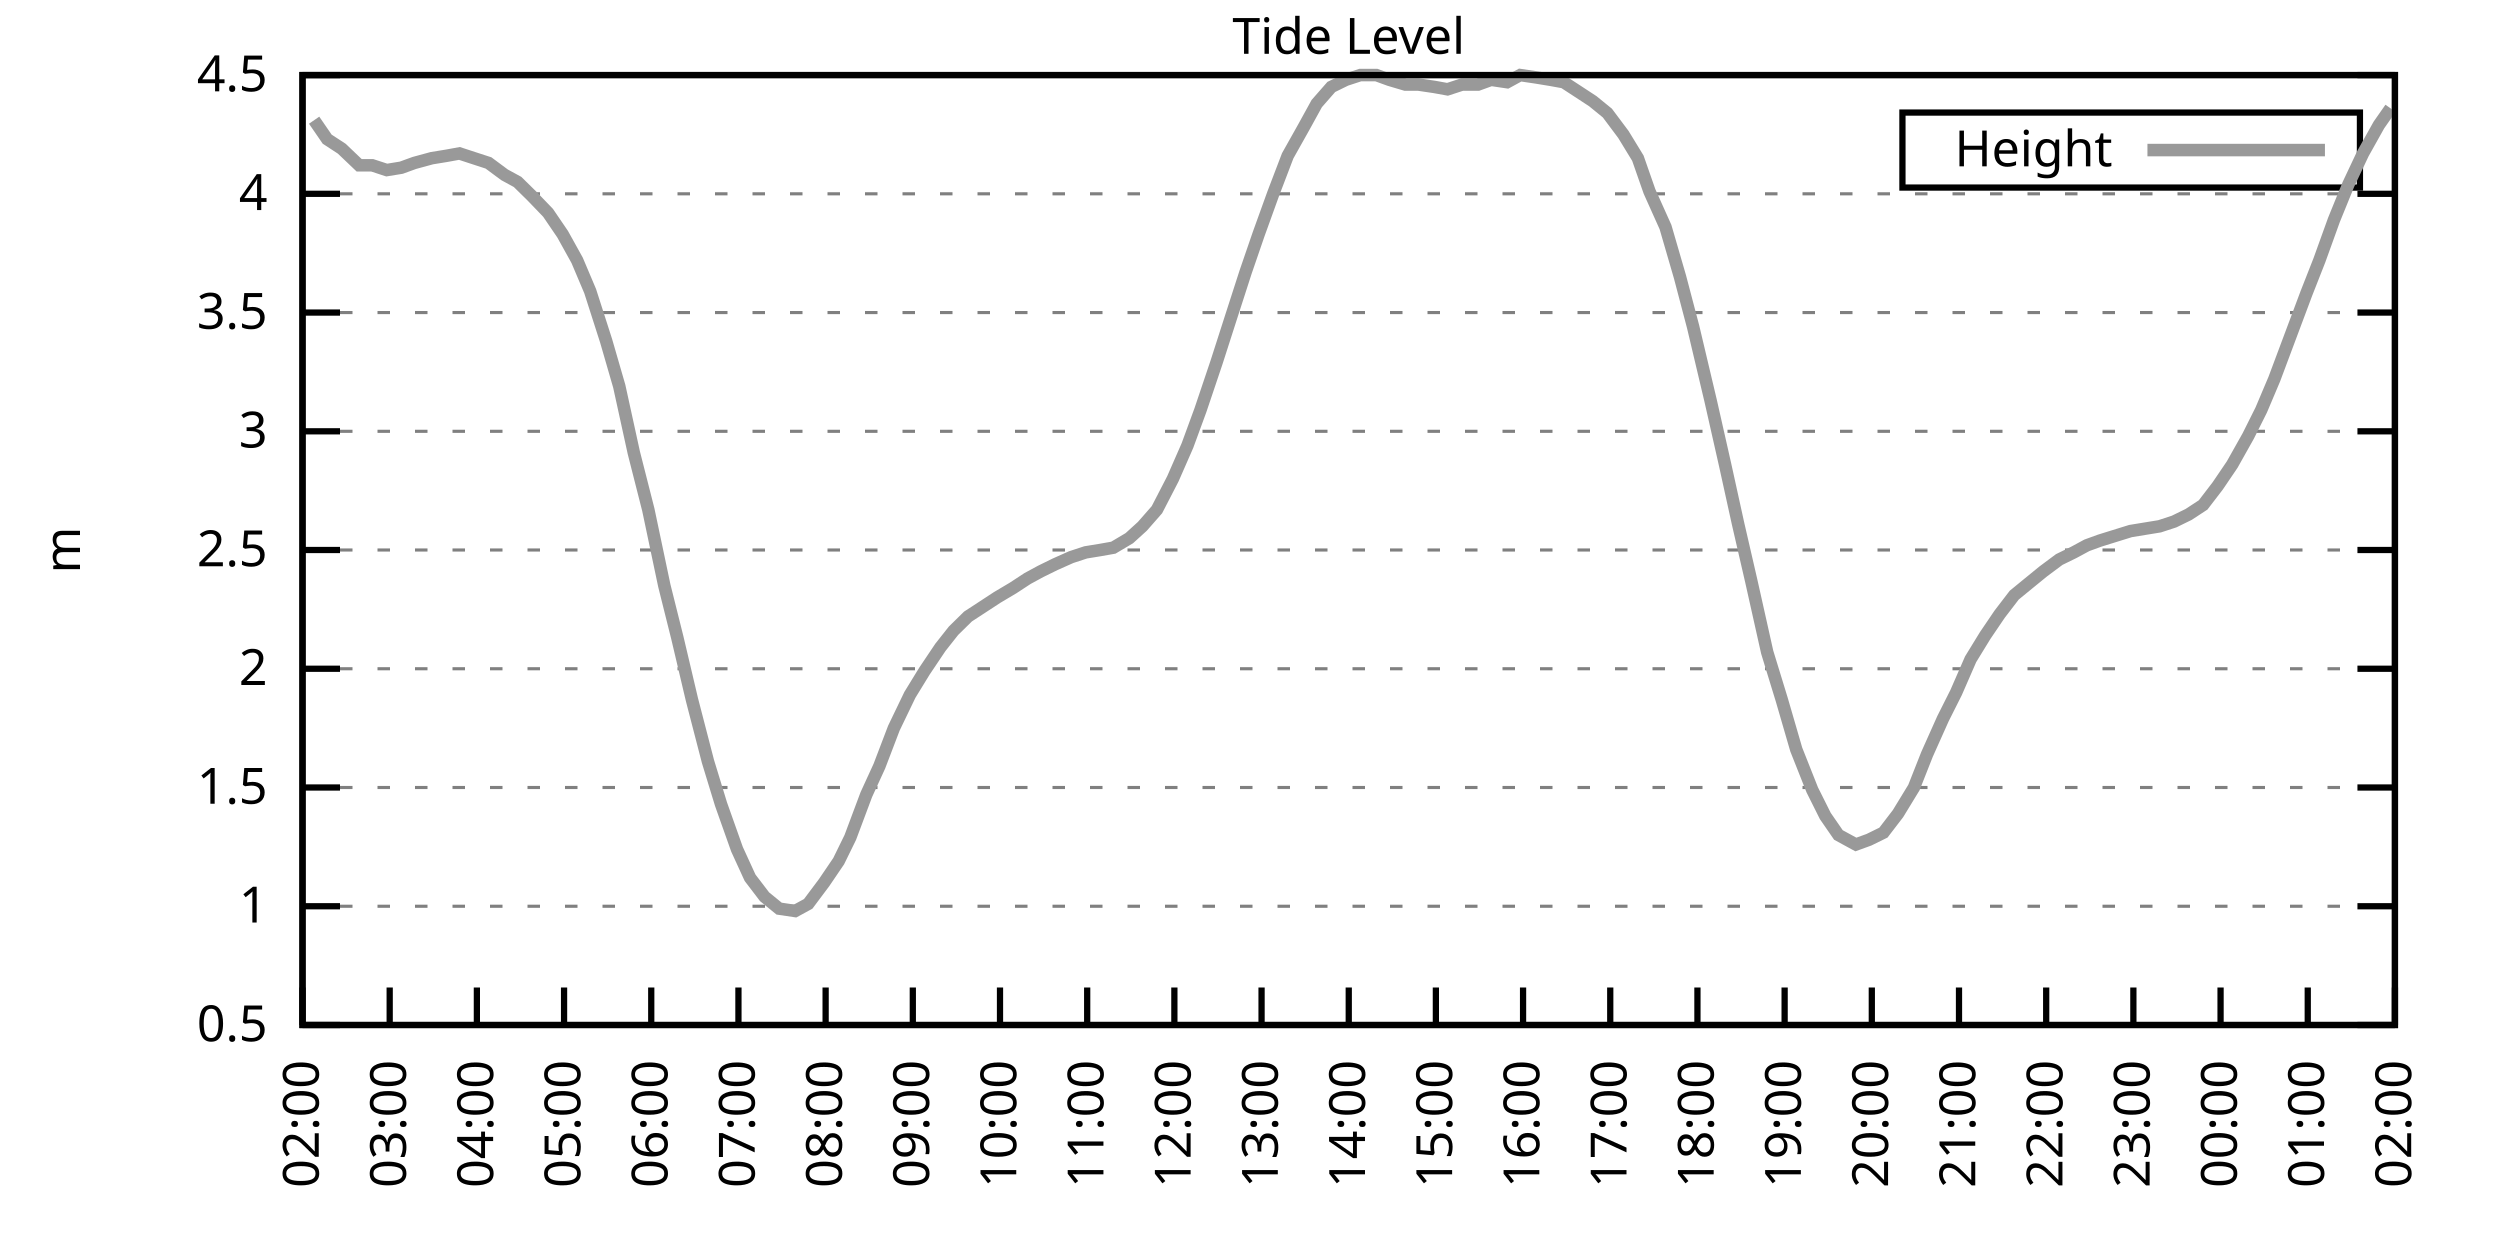
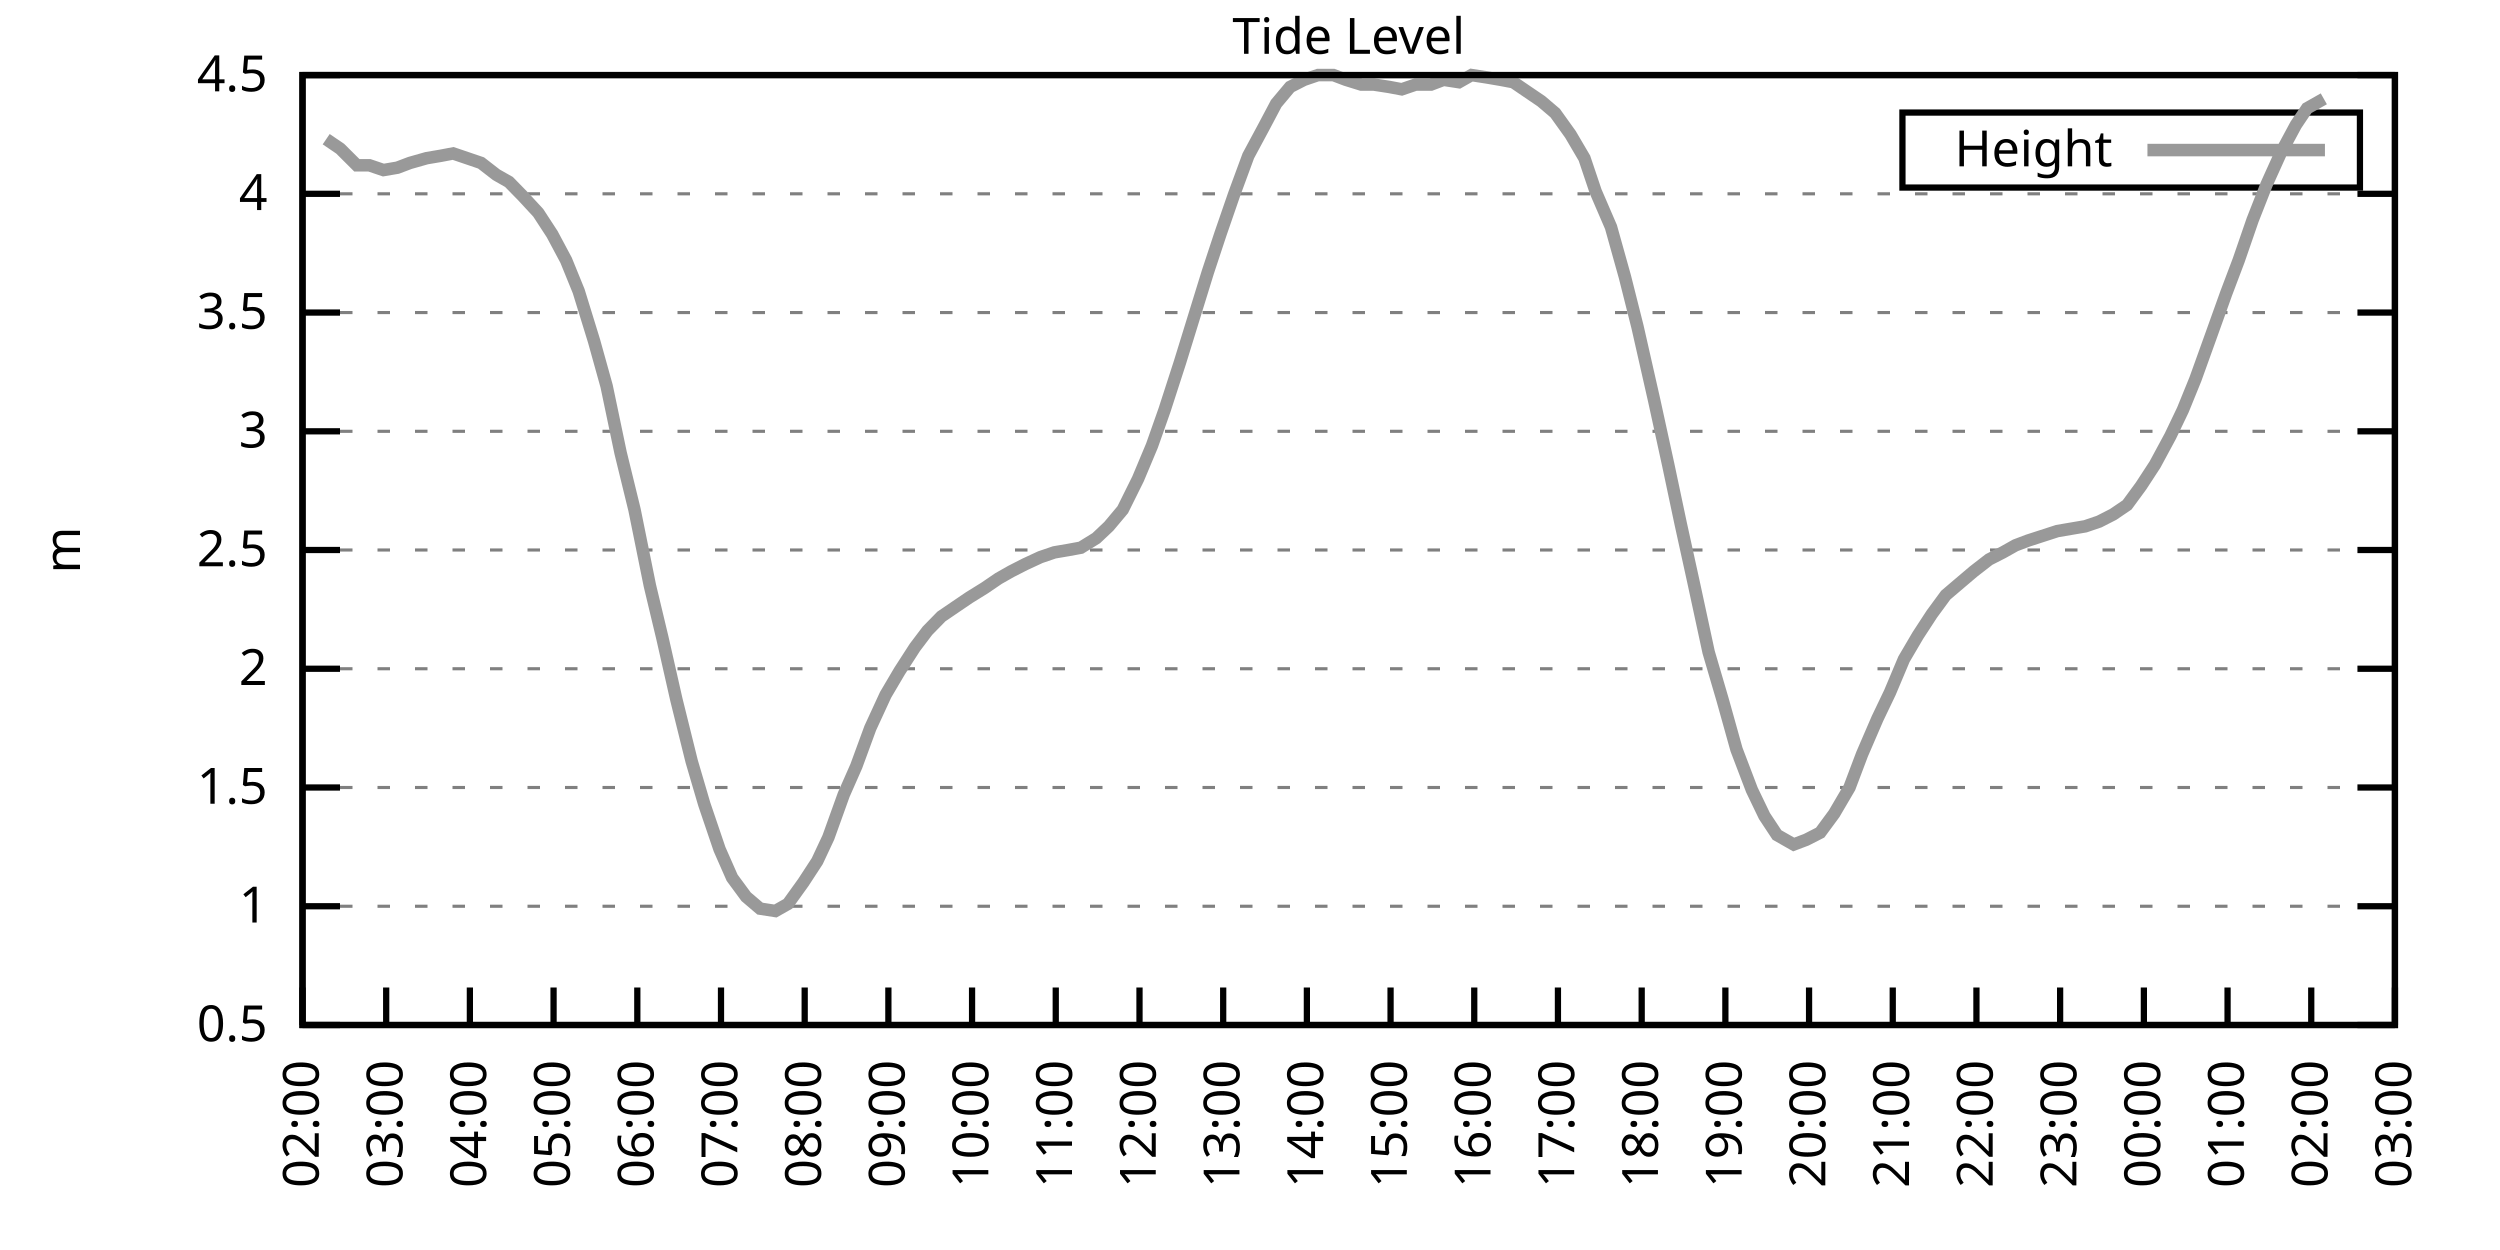
<svg xmlns="http://www.w3.org/2000/svg" xmlns:xlink="http://www.w3.org/1999/xlink" width="400" height="200" viewBox="0 0 400 200">
  <g id="gnuplot_canvas">
    <rect x="0" y="0" width="400" height="200" fill="none" />
    <defs>
      <circle id="gpDot" r="0.5" stroke-width="0.5" stroke="currentColor" />
      <path id="gpPt0" stroke-width="0.333" stroke="currentColor" d="M-1,0 h2 M0,-1 v2" />
      <path id="gpPt1" stroke-width="0.333" stroke="currentColor" d="M-1,-1 L1,1 M1,-1 L-1,1" />
      <path id="gpPt2" stroke-width="0.333" stroke="currentColor" d="M-1,0 L1,0 M0,-1 L0,1 M-1,-1 L1,1 M-1,1 L1,-1" />
      <rect id="gpPt3" stroke-width="0.333" stroke="currentColor" x="-1" y="-1" width="2" height="2" />
      <rect id="gpPt4" stroke-width="0.333" stroke="currentColor" fill="currentColor" x="-1" y="-1" width="2" height="2" />
      <circle id="gpPt5" stroke-width="0.333" stroke="currentColor" cx="0" cy="0" r="1" />
      <use xlink:href="#gpPt5" id="gpPt6" fill="currentColor" stroke="none" />
      <path id="gpPt7" stroke-width="0.333" stroke="currentColor" d="M0,-1.33 L-1.33,0.67 L1.33,0.67 z" />
      <use xlink:href="#gpPt7" id="gpPt8" fill="currentColor" stroke="none" />
      <use xlink:href="#gpPt7" id="gpPt9" stroke="currentColor" transform="rotate(180)" />
      <use xlink:href="#gpPt9" id="gpPt10" fill="currentColor" stroke="none" />
      <use xlink:href="#gpPt3" id="gpPt11" stroke="currentColor" transform="rotate(45)" />
      <use xlink:href="#gpPt11" id="gpPt12" fill="currentColor" stroke="none" />
      <path id="gpPt13" stroke-width="0.333" stroke="currentColor" d="M0,1.330 L1.265,0.411 L0.782,-1.067 L-0.782,-1.076 L-1.265,0.411 z" />
      <use xlink:href="#gpPt13" id="gpPt14" fill="currentColor" stroke="none" />
      <filter id="textbox" filterUnits="objectBoundingBox" x="0" y="0" height="1" width="1">
        <feFlood flood-color="white" flood-opacity="1" result="bgnd" />
        <feComposite in="SourceGraphic" in2="bgnd" operator="atop" />
      </filter>
      <filter id="greybox" filterUnits="objectBoundingBox" x="0" y="0" height="1" width="1">
        <feFlood flood-color="lightgrey" flood-opacity="1" result="grey" />
        <feComposite in="SourceGraphic" in2="grey" operator="atop" />
      </filter>
    </defs>
    <g fill="none" color="white" stroke="currentColor" stroke-width="1.00" stroke-linecap="butt" stroke-linejoin="miter">
</g>
    <g fill="none" color="black" stroke="currentColor" stroke-width="1.00" stroke-linecap="butt" stroke-linejoin="miter">
      <g stroke="none" shape-rendering="crispEdges">
        <polygon fill="rgb(255, 255, 255)" points="48.40,164.00 383.18,164.00 383.18,12.02 48.40,12.02 " />
      </g>
    </g>
    <g fill="none" color="black" stroke="currentColor" stroke-width="1.00" stroke-linecap="butt" stroke-linejoin="miter">
</g>
    <g fill="none" color="black" stroke="black" stroke-width="0.50" stroke-linecap="butt" stroke-linejoin="miter">
</g>
    <g fill="none" color="gray" stroke="currentColor" stroke-width="0.50" stroke-linecap="butt" stroke-linejoin="miter">
      <path stroke="gray" stroke-dasharray="2,4" class="gridline" d="M48.40,164.00 L383.19,164.00  " />
    </g>
    <g fill="none" color="gray" stroke="gray" stroke-width="1.00" stroke-linecap="butt" stroke-linejoin="miter">
</g>
    <g fill="none" color="black" stroke="currentColor" stroke-width="1.00" stroke-linecap="butt" stroke-linejoin="miter">
      <path stroke="black" d="M48.40,164.00 L54.40,164.00 M383.19,164.00 L377.19,164.00  " />
      <g transform="translate(42.80,166.60)" stroke="none" fill="black" font-family="Sans" font-size="8.00" text-anchor="end">
        <text>
          <tspan font-family="Sans"> 0.5</tspan>
        </text>
      </g>
    </g>
    <g fill="none" color="black" stroke="currentColor" stroke-width="1.00" stroke-linecap="butt" stroke-linejoin="miter">
</g>
    <g fill="none" color="black" stroke="black" stroke-width="0.50" stroke-linecap="butt" stroke-linejoin="miter">
</g>
    <g fill="none" color="gray" stroke="currentColor" stroke-width="0.50" stroke-linecap="butt" stroke-linejoin="miter">
      <path stroke="gray" stroke-dasharray="2,4" class="gridline" d="M48.40,145.00 L383.19,145.00  " />
    </g>
    <g fill="none" color="gray" stroke="gray" stroke-width="1.00" stroke-linecap="butt" stroke-linejoin="miter">
</g>
    <g fill="none" color="black" stroke="currentColor" stroke-width="1.00" stroke-linecap="butt" stroke-linejoin="miter">
      <path stroke="black" d="M48.40,145.00 L54.40,145.00 M383.19,145.00 L377.19,145.00  " />
      <g transform="translate(42.80,147.60)" stroke="none" fill="black" font-family="Sans" font-size="8.00" text-anchor="end">
        <text>
          <tspan font-family="Sans"> 1</tspan>
        </text>
      </g>
    </g>
    <g fill="none" color="black" stroke="currentColor" stroke-width="1.00" stroke-linecap="butt" stroke-linejoin="miter">
</g>
    <g fill="none" color="black" stroke="black" stroke-width="0.50" stroke-linecap="butt" stroke-linejoin="miter">
</g>
    <g fill="none" color="gray" stroke="currentColor" stroke-width="0.50" stroke-linecap="butt" stroke-linejoin="miter">
      <path stroke="gray" stroke-dasharray="2,4" class="gridline" d="M48.40,126.00 L383.19,126.00  " />
    </g>
    <g fill="none" color="gray" stroke="gray" stroke-width="1.00" stroke-linecap="butt" stroke-linejoin="miter">
</g>
    <g fill="none" color="black" stroke="currentColor" stroke-width="1.00" stroke-linecap="butt" stroke-linejoin="miter">
      <path stroke="black" d="M48.40,126.00 L54.40,126.00 M383.19,126.00 L377.19,126.00  " />
      <g transform="translate(42.80,128.60)" stroke="none" fill="black" font-family="Sans" font-size="8.00" text-anchor="end">
        <text>
          <tspan font-family="Sans"> 1.5</tspan>
        </text>
      </g>
    </g>
    <g fill="none" color="black" stroke="currentColor" stroke-width="1.00" stroke-linecap="butt" stroke-linejoin="miter">
</g>
    <g fill="none" color="black" stroke="black" stroke-width="0.50" stroke-linecap="butt" stroke-linejoin="miter">
</g>
    <g fill="none" color="gray" stroke="currentColor" stroke-width="0.50" stroke-linecap="butt" stroke-linejoin="miter">
      <path stroke="gray" stroke-dasharray="2,4" class="gridline" d="M48.40,107.00 L383.19,107.00  " />
    </g>
    <g fill="none" color="gray" stroke="gray" stroke-width="1.00" stroke-linecap="butt" stroke-linejoin="miter">
</g>
    <g fill="none" color="black" stroke="currentColor" stroke-width="1.00" stroke-linecap="butt" stroke-linejoin="miter">
      <path stroke="black" d="M48.40,107.00 L54.40,107.00 M383.19,107.00 L377.19,107.00  " />
      <g transform="translate(42.80,109.60)" stroke="none" fill="black" font-family="Sans" font-size="8.00" text-anchor="end">
        <text>
          <tspan font-family="Sans"> 2</tspan>
        </text>
      </g>
    </g>
    <g fill="none" color="black" stroke="currentColor" stroke-width="1.00" stroke-linecap="butt" stroke-linejoin="miter">
</g>
    <g fill="none" color="black" stroke="black" stroke-width="0.50" stroke-linecap="butt" stroke-linejoin="miter">
</g>
    <g fill="none" color="gray" stroke="currentColor" stroke-width="0.50" stroke-linecap="butt" stroke-linejoin="miter">
      <path stroke="gray" stroke-dasharray="2,4" class="gridline" d="M48.40,88.00 L383.19,88.00  " />
    </g>
    <g fill="none" color="gray" stroke="gray" stroke-width="1.00" stroke-linecap="butt" stroke-linejoin="miter">
</g>
    <g fill="none" color="black" stroke="currentColor" stroke-width="1.00" stroke-linecap="butt" stroke-linejoin="miter">
      <path stroke="black" d="M48.40,88.00 L54.40,88.00 M383.19,88.00 L377.19,88.00  " />
      <g transform="translate(42.80,90.60)" stroke="none" fill="black" font-family="Sans" font-size="8.00" text-anchor="end">
        <text>
          <tspan font-family="Sans"> 2.5</tspan>
        </text>
      </g>
    </g>
    <g fill="none" color="black" stroke="currentColor" stroke-width="1.00" stroke-linecap="butt" stroke-linejoin="miter">
</g>
    <g fill="none" color="black" stroke="black" stroke-width="0.50" stroke-linecap="butt" stroke-linejoin="miter">
</g>
    <g fill="none" color="gray" stroke="currentColor" stroke-width="0.50" stroke-linecap="butt" stroke-linejoin="miter">
      <path stroke="gray" stroke-dasharray="2,4" class="gridline" d="M48.40,69.01 L383.19,69.01  " />
    </g>
    <g fill="none" color="gray" stroke="gray" stroke-width="1.00" stroke-linecap="butt" stroke-linejoin="miter">
</g>
    <g fill="none" color="black" stroke="currentColor" stroke-width="1.00" stroke-linecap="butt" stroke-linejoin="miter">
      <path stroke="black" d="M48.40,69.01 L54.40,69.01 M383.19,69.01 L377.19,69.01  " />
      <g transform="translate(42.80,71.61)" stroke="none" fill="black" font-family="Sans" font-size="8.00" text-anchor="end">
        <text>
          <tspan font-family="Sans"> 3</tspan>
        </text>
      </g>
    </g>
    <g fill="none" color="black" stroke="currentColor" stroke-width="1.00" stroke-linecap="butt" stroke-linejoin="miter">
</g>
    <g fill="none" color="black" stroke="black" stroke-width="0.50" stroke-linecap="butt" stroke-linejoin="miter">
</g>
    <g fill="none" color="gray" stroke="currentColor" stroke-width="0.50" stroke-linecap="butt" stroke-linejoin="miter">
      <path stroke="gray" stroke-dasharray="2,4" class="gridline" d="M48.40,50.01 L383.19,50.01  " />
    </g>
    <g fill="none" color="gray" stroke="gray" stroke-width="1.00" stroke-linecap="butt" stroke-linejoin="miter">
</g>
    <g fill="none" color="black" stroke="currentColor" stroke-width="1.00" stroke-linecap="butt" stroke-linejoin="miter">
      <path stroke="black" d="M48.40,50.01 L54.40,50.01 M383.19,50.01 L377.19,50.01  " />
      <g transform="translate(42.80,52.61)" stroke="none" fill="black" font-family="Sans" font-size="8.00" text-anchor="end">
        <text>
          <tspan font-family="Sans"> 3.5</tspan>
        </text>
      </g>
    </g>
    <g fill="none" color="black" stroke="currentColor" stroke-width="1.00" stroke-linecap="butt" stroke-linejoin="miter">
</g>
    <g fill="none" color="black" stroke="black" stroke-width="0.50" stroke-linecap="butt" stroke-linejoin="miter">
</g>
    <g fill="none" color="gray" stroke="currentColor" stroke-width="0.50" stroke-linecap="butt" stroke-linejoin="miter">
      <path stroke="gray" stroke-dasharray="2,4" class="gridline" d="M48.40,31.01 L383.19,31.01  " />
    </g>
    <g fill="none" color="gray" stroke="gray" stroke-width="1.00" stroke-linecap="butt" stroke-linejoin="miter">
</g>
    <g fill="none" color="black" stroke="currentColor" stroke-width="1.00" stroke-linecap="butt" stroke-linejoin="miter">
      <path stroke="black" d="M48.40,31.01 L54.40,31.01 M383.19,31.01 L377.19,31.01  " />
      <g transform="translate(42.80,33.61)" stroke="none" fill="black" font-family="Sans" font-size="8.00" text-anchor="end">
        <text>
          <tspan font-family="Sans"> 4</tspan>
        </text>
      </g>
    </g>
    <g fill="none" color="black" stroke="currentColor" stroke-width="1.00" stroke-linecap="butt" stroke-linejoin="miter">
</g>
    <g fill="none" color="black" stroke="black" stroke-width="0.50" stroke-linecap="butt" stroke-linejoin="miter">
</g>
    <g fill="none" color="gray" stroke="currentColor" stroke-width="0.50" stroke-linecap="butt" stroke-linejoin="miter">
      <path stroke="gray" stroke-dasharray="2,4" class="gridline" d="M48.40,12.01 L383.19,12.01  " />
    </g>
    <g fill="none" color="gray" stroke="gray" stroke-width="1.00" stroke-linecap="butt" stroke-linejoin="miter">
</g>
    <g fill="none" color="black" stroke="currentColor" stroke-width="1.00" stroke-linecap="butt" stroke-linejoin="miter">
      <path stroke="black" d="M48.40,12.01 L54.40,12.01 M383.19,12.01 L377.19,12.01  " />
      <g transform="translate(42.80,14.61)" stroke="none" fill="black" font-family="Sans" font-size="8.00" text-anchor="end">
        <text>
          <tspan font-family="Sans"> 4.5</tspan>
        </text>
      </g>
    </g>
    <g fill="none" color="black" stroke="currentColor" stroke-width="1.00" stroke-linecap="butt" stroke-linejoin="miter">
      <path stroke="black" d="M48.40,164.00 L48.40,158.00  " />
      <g transform="translate(51.00,169.60) rotate(270.00)" stroke="none" fill="black" font-family="Sans" font-size="8.00" text-anchor="end">
        <text>
          <tspan font-family="Sans">02:00</tspan>
        </text>
      </g>
    </g>
    <g fill="none" color="black" stroke="currentColor" stroke-width="1.00" stroke-linecap="butt" stroke-linejoin="miter">
-       <path stroke="black" d="M62.35,164.00 L62.35,158.00  " />
-       <g transform="translate(64.95,169.60) rotate(270.00)" stroke="none" fill="black" font-family="Sans" font-size="8.00" text-anchor="end">
+       <path stroke="black" d="M61.79,164.00 L61.79,158.00  " />
+       <g transform="translate(64.39,169.60) rotate(270.00)" stroke="none" fill="black" font-family="Sans" font-size="8.00" text-anchor="end">
        <text>
          <tspan font-family="Sans">03:00</tspan>
        </text>
      </g>
    </g>
    <g fill="none" color="black" stroke="currentColor" stroke-width="1.00" stroke-linecap="butt" stroke-linejoin="miter">
-       <path stroke="black" d="M76.30,164.00 L76.30,158.00  " />
-       <g transform="translate(78.90,169.60) rotate(270.00)" stroke="none" fill="black" font-family="Sans" font-size="8.00" text-anchor="end">
+       <path stroke="black" d="M75.18,164.00 L75.18,158.00  " />
+       <g transform="translate(77.78,169.60) rotate(270.00)" stroke="none" fill="black" font-family="Sans" font-size="8.00" text-anchor="end">
        <text>
          <tspan font-family="Sans">04:00</tspan>
        </text>
      </g>
    </g>
    <g fill="none" color="black" stroke="currentColor" stroke-width="1.00" stroke-linecap="butt" stroke-linejoin="miter">
-       <path stroke="black" d="M90.25,164.00 L90.25,158.00  " />
-       <g transform="translate(92.85,169.60) rotate(270.00)" stroke="none" fill="black" font-family="Sans" font-size="8.00" text-anchor="end">
+       <path stroke="black" d="M88.57,164.00 L88.57,158.00  " />
+       <g transform="translate(91.17,169.60) rotate(270.00)" stroke="none" fill="black" font-family="Sans" font-size="8.00" text-anchor="end">
        <text>
          <tspan font-family="Sans">05:00</tspan>
        </text>
      </g>
    </g>
    <g fill="none" color="black" stroke="currentColor" stroke-width="1.00" stroke-linecap="butt" stroke-linejoin="miter">
-       <path stroke="black" d="M104.20,164.00 L104.20,158.00  " />
-       <g transform="translate(106.80,169.60) rotate(270.00)" stroke="none" fill="black" font-family="Sans" font-size="8.00" text-anchor="end">
+       <path stroke="black" d="M101.97,164.00 L101.97,158.00  " />
+       <g transform="translate(104.57,169.60) rotate(270.00)" stroke="none" fill="black" font-family="Sans" font-size="8.00" text-anchor="end">
        <text>
          <tspan font-family="Sans">06:00</tspan>
        </text>
      </g>
    </g>
    <g fill="none" color="black" stroke="currentColor" stroke-width="1.00" stroke-linecap="butt" stroke-linejoin="miter">
-       <path stroke="black" d="M118.15,164.00 L118.15,158.00  " />
-       <g transform="translate(120.75,169.60) rotate(270.00)" stroke="none" fill="black" font-family="Sans" font-size="8.00" text-anchor="end">
+       <path stroke="black" d="M115.36,164.00 L115.36,158.00  " />
+       <g transform="translate(117.96,169.60) rotate(270.00)" stroke="none" fill="black" font-family="Sans" font-size="8.00" text-anchor="end">
        <text>
          <tspan font-family="Sans">07:00</tspan>
        </text>
      </g>
    </g>
    <g fill="none" color="black" stroke="currentColor" stroke-width="1.00" stroke-linecap="butt" stroke-linejoin="miter">
-       <path stroke="black" d="M132.10,164.00 L132.10,158.00  " />
-       <g transform="translate(134.70,169.60) rotate(270.00)" stroke="none" fill="black" font-family="Sans" font-size="8.00" text-anchor="end">
+       <path stroke="black" d="M128.75,164.00 L128.75,158.00  " />
+       <g transform="translate(131.35,169.60) rotate(270.00)" stroke="none" fill="black" font-family="Sans" font-size="8.00" text-anchor="end">
        <text>
          <tspan font-family="Sans">08:00</tspan>
        </text>
      </g>
    </g>
    <g fill="none" color="black" stroke="currentColor" stroke-width="1.00" stroke-linecap="butt" stroke-linejoin="miter">
-       <path stroke="black" d="M146.05,164.00 L146.05,158.00  " />
-       <g transform="translate(148.65,169.60) rotate(270.00)" stroke="none" fill="black" font-family="Sans" font-size="8.00" text-anchor="end">
+       <path stroke="black" d="M142.14,164.00 L142.14,158.00  " />
+       <g transform="translate(144.74,169.60) rotate(270.00)" stroke="none" fill="black" font-family="Sans" font-size="8.00" text-anchor="end">
        <text>
          <tspan font-family="Sans">09:00</tspan>
        </text>
      </g>
    </g>
    <g fill="none" color="black" stroke="currentColor" stroke-width="1.00" stroke-linecap="butt" stroke-linejoin="miter">
-       <path stroke="black" d="M160.00,164.00 L160.00,158.00  " />
-       <g transform="translate(162.60,169.60) rotate(270.00)" stroke="none" fill="black" font-family="Sans" font-size="8.00" text-anchor="end">
+       <path stroke="black" d="M155.53,164.00 L155.53,158.00  " />
+       <g transform="translate(158.13,169.60) rotate(270.00)" stroke="none" fill="black" font-family="Sans" font-size="8.00" text-anchor="end">
        <text>
          <tspan font-family="Sans">10:00</tspan>
        </text>
      </g>
    </g>
    <g fill="none" color="black" stroke="currentColor" stroke-width="1.00" stroke-linecap="butt" stroke-linejoin="miter">
-       <path stroke="black" d="M173.95,164.00 L173.95,158.00  " />
-       <g transform="translate(176.55,169.60) rotate(270.00)" stroke="none" fill="black" font-family="Sans" font-size="8.00" text-anchor="end">
+       <path stroke="black" d="M168.92,164.00 L168.92,158.00  " />
+       <g transform="translate(171.52,169.60) rotate(270.00)" stroke="none" fill="black" font-family="Sans" font-size="8.00" text-anchor="end">
        <text>
          <tspan font-family="Sans">11:00</tspan>
        </text>
      </g>
    </g>
    <g fill="none" color="black" stroke="currentColor" stroke-width="1.00" stroke-linecap="butt" stroke-linejoin="miter">
-       <path stroke="black" d="M187.90,164.00 L187.90,158.00  " />
-       <g transform="translate(190.50,169.60) rotate(270.00)" stroke="none" fill="black" font-family="Sans" font-size="8.00" text-anchor="end">
+       <path stroke="black" d="M182.32,164.00 L182.32,158.00  " />
+       <g transform="translate(184.92,169.60) rotate(270.00)" stroke="none" fill="black" font-family="Sans" font-size="8.00" text-anchor="end">
        <text>
          <tspan font-family="Sans">12:00</tspan>
        </text>
      </g>
    </g>
    <g fill="none" color="black" stroke="currentColor" stroke-width="1.00" stroke-linecap="butt" stroke-linejoin="miter">
-       <path stroke="black" d="M201.85,164.00 L201.85,158.00  " />
-       <g transform="translate(204.45,169.60) rotate(270.00)" stroke="none" fill="black" font-family="Sans" font-size="8.00" text-anchor="end">
+       <path stroke="black" d="M195.71,164.00 L195.71,158.00  " />
+       <g transform="translate(198.31,169.60) rotate(270.00)" stroke="none" fill="black" font-family="Sans" font-size="8.00" text-anchor="end">
        <text>
          <tspan font-family="Sans">13:00</tspan>
        </text>
      </g>
    </g>
    <g fill="none" color="black" stroke="currentColor" stroke-width="1.00" stroke-linecap="butt" stroke-linejoin="miter">
-       <path stroke="black" d="M215.80,164.00 L215.80,158.00  " />
-       <g transform="translate(218.40,169.60) rotate(270.00)" stroke="none" fill="black" font-family="Sans" font-size="8.00" text-anchor="end">
+       <path stroke="black" d="M209.10,164.00 L209.10,158.00  " />
+       <g transform="translate(211.70,169.60) rotate(270.00)" stroke="none" fill="black" font-family="Sans" font-size="8.00" text-anchor="end">
        <text>
          <tspan font-family="Sans">14:00</tspan>
        </text>
      </g>
    </g>
    <g fill="none" color="black" stroke="currentColor" stroke-width="1.00" stroke-linecap="butt" stroke-linejoin="miter">
-       <path stroke="black" d="M229.74,164.00 L229.74,158.00  " />
-       <g transform="translate(232.34,169.60) rotate(270.00)" stroke="none" fill="black" font-family="Sans" font-size="8.00" text-anchor="end">
+       <path stroke="black" d="M222.49,164.00 L222.49,158.00  " />
+       <g transform="translate(225.09,169.60) rotate(270.00)" stroke="none" fill="black" font-family="Sans" font-size="8.00" text-anchor="end">
        <text>
          <tspan font-family="Sans">15:00</tspan>
        </text>
      </g>
    </g>
    <g fill="none" color="black" stroke="currentColor" stroke-width="1.00" stroke-linecap="butt" stroke-linejoin="miter">
-       <path stroke="black" d="M243.69,164.00 L243.69,158.00  " />
-       <g transform="translate(246.29,169.60) rotate(270.00)" stroke="none" fill="black" font-family="Sans" font-size="8.00" text-anchor="end">
+       <path stroke="black" d="M235.88,164.00 L235.88,158.00  " />
+       <g transform="translate(238.48,169.60) rotate(270.00)" stroke="none" fill="black" font-family="Sans" font-size="8.00" text-anchor="end">
        <text>
          <tspan font-family="Sans">16:00</tspan>
        </text>
      </g>
    </g>
    <g fill="none" color="black" stroke="currentColor" stroke-width="1.00" stroke-linecap="butt" stroke-linejoin="miter">
-       <path stroke="black" d="M257.64,164.00 L257.64,158.00  " />
-       <g transform="translate(260.24,169.60) rotate(270.00)" stroke="none" fill="black" font-family="Sans" font-size="8.00" text-anchor="end">
+       <path stroke="black" d="M249.27,164.00 L249.27,158.00  " />
+       <g transform="translate(251.87,169.60) rotate(270.00)" stroke="none" fill="black" font-family="Sans" font-size="8.00" text-anchor="end">
        <text>
          <tspan font-family="Sans">17:00</tspan>
        </text>
      </g>
    </g>
    <g fill="none" color="black" stroke="currentColor" stroke-width="1.00" stroke-linecap="butt" stroke-linejoin="miter">
-       <path stroke="black" d="M271.59,164.00 L271.59,158.00  " />
-       <g transform="translate(274.19,169.60) rotate(270.00)" stroke="none" fill="black" font-family="Sans" font-size="8.00" text-anchor="end">
+       <path stroke="black" d="M262.67,164.00 L262.67,158.00  " />
+       <g transform="translate(265.27,169.60) rotate(270.00)" stroke="none" fill="black" font-family="Sans" font-size="8.00" text-anchor="end">
        <text>
          <tspan font-family="Sans">18:00</tspan>
        </text>
      </g>
    </g>
    <g fill="none" color="black" stroke="currentColor" stroke-width="1.00" stroke-linecap="butt" stroke-linejoin="miter">
-       <path stroke="black" d="M285.54,164.00 L285.54,158.00  " />
-       <g transform="translate(288.14,169.60) rotate(270.00)" stroke="none" fill="black" font-family="Sans" font-size="8.00" text-anchor="end">
+       <path stroke="black" d="M276.06,164.00 L276.06,158.00  " />
+       <g transform="translate(278.66,169.60) rotate(270.00)" stroke="none" fill="black" font-family="Sans" font-size="8.00" text-anchor="end">
        <text>
          <tspan font-family="Sans">19:00</tspan>
        </text>
      </g>
    </g>
    <g fill="none" color="black" stroke="currentColor" stroke-width="1.00" stroke-linecap="butt" stroke-linejoin="miter">
-       <path stroke="black" d="M299.49,164.00 L299.49,158.00  " />
-       <g transform="translate(302.09,169.60) rotate(270.00)" stroke="none" fill="black" font-family="Sans" font-size="8.00" text-anchor="end">
+       <path stroke="black" d="M289.45,164.00 L289.45,158.00  " />
+       <g transform="translate(292.05,169.60) rotate(270.00)" stroke="none" fill="black" font-family="Sans" font-size="8.00" text-anchor="end">
        <text>
          <tspan font-family="Sans">20:00</tspan>
        </text>
      </g>
    </g>
    <g fill="none" color="black" stroke="currentColor" stroke-width="1.00" stroke-linecap="butt" stroke-linejoin="miter">
-       <path stroke="black" d="M313.44,164.00 L313.44,158.00  " />
-       <g transform="translate(316.04,169.60) rotate(270.00)" stroke="none" fill="black" font-family="Sans" font-size="8.00" text-anchor="end">
+       <path stroke="black" d="M302.84,164.00 L302.84,158.00  " />
+       <g transform="translate(305.44,169.60) rotate(270.00)" stroke="none" fill="black" font-family="Sans" font-size="8.00" text-anchor="end">
        <text>
          <tspan font-family="Sans">21:00</tspan>
        </text>
      </g>
    </g>
    <g fill="none" color="black" stroke="currentColor" stroke-width="1.00" stroke-linecap="butt" stroke-linejoin="miter">
-       <path stroke="black" d="M327.39,164.00 L327.39,158.00  " />
-       <g transform="translate(329.99,169.60) rotate(270.00)" stroke="none" fill="black" font-family="Sans" font-size="8.00" text-anchor="end">
+       <path stroke="black" d="M316.23,164.00 L316.23,158.00  " />
+       <g transform="translate(318.83,169.60) rotate(270.00)" stroke="none" fill="black" font-family="Sans" font-size="8.00" text-anchor="end">
        <text>
          <tspan font-family="Sans">22:00</tspan>
        </text>
      </g>
    </g>
    <g fill="none" color="black" stroke="currentColor" stroke-width="1.00" stroke-linecap="butt" stroke-linejoin="miter">
-       <path stroke="black" d="M341.34,164.00 L341.34,158.00  " />
-       <g transform="translate(343.94,169.60) rotate(270.00)" stroke="none" fill="black" font-family="Sans" font-size="8.00" text-anchor="end">
+       <path stroke="black" d="M329.62,164.00 L329.62,158.00  " />
+       <g transform="translate(332.22,169.60) rotate(270.00)" stroke="none" fill="black" font-family="Sans" font-size="8.00" text-anchor="end">
        <text>
          <tspan font-family="Sans">23:00</tspan>
        </text>
      </g>
    </g>
    <g fill="none" color="black" stroke="currentColor" stroke-width="1.00" stroke-linecap="butt" stroke-linejoin="miter">
-       <path stroke="black" d="M355.29,164.00 L355.29,158.00  " />
-       <g transform="translate(357.89,169.60) rotate(270.00)" stroke="none" fill="black" font-family="Sans" font-size="8.00" text-anchor="end">
+       <path stroke="black" d="M343.02,164.00 L343.02,158.00  " />
+       <g transform="translate(345.62,169.60) rotate(270.00)" stroke="none" fill="black" font-family="Sans" font-size="8.00" text-anchor="end">
        <text>
          <tspan font-family="Sans">00:00</tspan>
        </text>
      </g>
    </g>
    <g fill="none" color="black" stroke="currentColor" stroke-width="1.00" stroke-linecap="butt" stroke-linejoin="miter">
-       <path stroke="black" d="M369.24,164.00 L369.24,158.00  " />
-       <g transform="translate(371.84,169.60) rotate(270.00)" stroke="none" fill="black" font-family="Sans" font-size="8.00" text-anchor="end">
+       <path stroke="black" d="M356.41,164.00 L356.41,158.00  " />
+       <g transform="translate(359.01,169.60) rotate(270.00)" stroke="none" fill="black" font-family="Sans" font-size="8.00" text-anchor="end">
        <text>
          <tspan font-family="Sans">01:00</tspan>
+         </text>
+       </g>
+     </g>
+     <g fill="none" color="black" stroke="currentColor" stroke-width="1.00" stroke-linecap="butt" stroke-linejoin="miter">
+       <path stroke="black" d="M369.80,164.00 L369.80,158.00  " />
+       <g transform="translate(372.40,169.60) rotate(270.00)" stroke="none" fill="black" font-family="Sans" font-size="8.00" text-anchor="end">
+         <text>
+           <tspan font-family="Sans">02:00</tspan>
        </text>
      </g>
    </g>
    <g fill="none" color="black" stroke="currentColor" stroke-width="1.00" stroke-linecap="butt" stroke-linejoin="miter">
      <path stroke="black" d="M383.19,164.00 L383.19,158.00  " />
      <g transform="translate(385.79,169.60) rotate(270.00)" stroke="none" fill="black" font-family="Sans" font-size="8.00" text-anchor="end">
        <text>
-           <tspan font-family="Sans">02:00</tspan>
+           <tspan font-family="Sans">03:00</tspan>
        </text>
      </g>
    </g>
    <g fill="none" color="black" stroke="currentColor" stroke-width="1.00" stroke-linecap="butt" stroke-linejoin="miter">
</g>
    <g fill="none" color="black" stroke="currentColor" stroke-width="1.00" stroke-linecap="butt" stroke-linejoin="miter">
      <path stroke="black" d="M48.40,12.01 L48.40,164.00 L383.19,164.00 L383.19,12.01 L48.40,12.01 Z  " />
    </g>
    <g fill="none" color="black" stroke="currentColor" stroke-width="1.00" stroke-linecap="butt" stroke-linejoin="miter">
</g>
    <g fill="none" color="black" stroke="currentColor" stroke-width="1.00" stroke-linecap="butt" stroke-linejoin="miter">
      <path stroke="black" d="M304.39,30.01 L304.39,18.01 L377.59,18.01 L377.59,30.01 L304.39,30.01 Z  " />
    </g>
    <g id="Tide_level_plot_1">
      <g fill="none" color="white" stroke="black" stroke-width="2.00" stroke-linecap="butt" stroke-linejoin="miter">
</g>
      <g fill="none" color="black" stroke="currentColor" stroke-width="2.00" stroke-linecap="butt" stroke-linejoin="miter">
        <g transform="translate(337.99,26.61)" stroke="none" fill="black" font-family="Sans" font-size="8.00" text-anchor="end">
          <text>
            <tspan font-family="Sans">Height</tspan>
          </text>
        </g>
      </g>
      <g fill="none" color="black" stroke="currentColor" stroke-width="2.00" stroke-linecap="butt" stroke-linejoin="miter">
-         <path stroke="rgb(153, 153, 153)" d="M343.59,24.01 L371.99,24.01 M50.26,19.23 L52.35,22.27 L54.68,23.79 L57.47,26.45 L59.56,26.45 L61.88,27.21   L64.21,26.83 L66.30,26.07 L69.09,25.31 L71.42,24.93 L73.51,24.55 L75.83,25.31 L78.16,26.07 L80.72,27.97   L82.81,29.11 L85.13,31.39 L87.69,34.05 L90.02,37.47 L92.34,41.65 L94.43,46.59 L96.99,54.57 L99.08,61.79   L101.41,72.43 L103.73,81.55 L106.29,93.70 L108.38,102.06 L110.71,111.94 L113.27,121.82 L115.36,128.66 L117.92,135.88   L120.01,140.44 L122.33,143.48 L124.66,145.38 L127.22,145.76 L129.31,144.62 L131.87,141.20 L134.19,137.78 L136.05,133.98   L138.61,127.14 L140.70,122.58 L143.02,116.50 L145.58,111.18 L147.91,107.38 L150.46,103.58 L152.56,100.92 L154.88,98.64   L157.21,97.12 L159.53,95.60 L162.09,94.08 L164.41,92.56 L166.51,91.42 L168.83,90.28 L171.39,89.14 L173.71,88.38   L176.04,88.00 L178.13,87.63 L180.69,86.11 L182.78,84.21 L185.11,81.55 L187.66,76.61 L189.99,71.29 L192.08,65.59   L194.64,57.99 L196.96,50.77 L199.29,43.55 L201.38,37.47 L203.71,31.01 L206.03,24.93 L208.59,20.37 L210.68,16.57   L213.01,13.91 L215.33,12.77 L217.65,12.01 L220.21,12.01 L222.30,12.77 L224.86,13.53 L226.95,13.53 L229.51,13.91   L231.60,14.29 L233.93,13.53 L236.49,13.53 L238.58,12.77 L241.14,13.15 L243.23,12.01 L245.79,12.39 L248.11,12.77   L250.20,13.15 L252.53,14.67 L254.85,16.19 L257.18,18.09 L259.74,21.51 L262.06,25.31 L263.92,30.63 L266.48,36.33   L268.80,44.31 L270.90,52.29 L273.69,64.07 L276.01,74.33 L278.10,83.83 L280.20,92.94 L282.75,104.34 L285.08,111.94   L287.40,119.92 L289.96,126.38 L292.05,130.56 L294.15,133.60 L296.94,135.12 L299.03,134.36 L301.35,133.22 L303.68,130.18   L306.23,126.00 L308.33,120.68 L310.88,114.98 L312.98,110.80 L315.30,105.48 L317.63,101.68 L319.95,98.26 L322.28,95.22   L324.60,93.32 L326.93,91.42 L329.48,89.52 L331.81,88.38 L333.90,87.25 L335.99,86.49 L340.88,84.97 L343.20,84.59   L345.53,84.21 L347.85,83.45 L350.18,82.31 L352.50,80.79 L354.83,77.75 L357.15,74.33 L359.71,69.77 L361.80,65.59   L363.89,60.65 L366.45,53.81 L369.01,46.97 L371.10,41.65 L373.43,35.19 L375.75,29.49 L378.08,24.55 L380.63,19.99   L382.49,17.33  " />
+         <path stroke="rgb(153, 153, 153)" d="M343.59,24.01 L371.99,24.01 M52.19,22.27 L54.43,23.79 L57.10,26.45 L59.11,26.45 L61.35,27.21 L63.58,26.83   L65.59,26.07 L68.26,25.31 L70.50,24.93 L72.50,24.55 L74.74,25.31 L76.97,26.07 L79.42,27.97 L81.43,29.11   L83.66,31.39 L86.12,34.05 L88.35,37.47 L90.58,41.65 L92.59,46.59 L95.05,54.57 L97.06,61.79 L99.29,72.43   L101.52,81.55 L103.98,93.70 L105.98,102.06 L108.22,111.94 L110.67,121.82 L112.68,128.66 L115.13,135.88 L117.14,140.44   L119.38,143.48 L121.61,145.38 L124.06,145.76 L126.07,144.62 L128.53,141.20 L130.76,137.78 L132.54,133.98 L135.00,127.14   L137.01,122.58 L139.24,116.50 L141.69,111.18 L143.93,107.38 L146.38,103.58 L148.39,100.92 L150.62,98.64 L152.85,97.12   L155.09,95.60 L157.54,94.08 L159.77,92.56 L161.78,91.42 L164.01,90.28 L166.47,89.14 L168.70,88.38 L170.93,88.00   L172.94,87.63 L175.40,86.11 L177.41,84.21 L179.64,81.55 L182.09,76.61 L184.32,71.29 L186.33,65.59 L188.79,57.99   L191.02,50.77 L193.25,43.55 L195.26,37.47 L197.49,31.01 L199.73,24.93 L202.18,20.37 L204.19,16.57 L206.42,13.91   L208.65,12.77 L210.88,12.01 L213.34,12.01 L215.35,12.77 L217.80,13.53 L219.81,13.53 L222.27,13.91 L224.28,14.29   L226.51,13.53 L228.96,13.53 L230.97,12.77 L233.43,13.15 L235.44,12.01 L237.89,12.39 L240.12,12.77 L242.13,13.15   L244.36,14.67 L246.60,16.19 L248.83,18.09 L251.28,21.51 L253.51,25.31 L255.30,30.63 L257.76,36.33 L259.99,44.31   L262.00,52.29 L264.67,64.07 L266.91,74.33 L268.92,83.83 L270.92,92.94 L273.38,104.34 L275.61,111.94 L277.84,119.92   L280.30,126.38 L282.31,130.56 L284.32,133.60 L286.99,135.12 L289.00,134.36 L291.23,133.22 L293.47,130.18 L295.92,126.00   L297.93,120.68 L300.39,114.98 L302.39,110.80 L304.63,105.48 L306.86,101.68 L309.09,98.26 L311.32,95.22 L313.55,93.32   L315.79,91.42 L318.24,89.52 L320.47,88.38 L322.48,87.25 L324.49,86.49 L329.18,84.97 L331.41,84.59 L333.64,84.21   L335.87,83.45 L338.10,82.31 L340.34,80.79 L342.57,77.75 L344.80,74.33 L347.26,69.77 L349.26,65.59 L351.27,60.65   L353.73,53.81 L356.18,46.97 L358.19,41.65 L360.42,35.19 L362.66,29.49 L364.89,24.55 L367.34,19.99 L369.13,17.33   L371.81,15.81  " />
      </g>
    </g>
    <g fill="none" color="black" stroke="currentColor" stroke-width="2.00" stroke-linecap="butt" stroke-linejoin="miter">
</g>
    <g fill="none" color="black" stroke="black" stroke-width="1.00" stroke-linecap="butt" stroke-linejoin="miter">
</g>
    <g fill="none" color="black" stroke="currentColor" stroke-width="1.00" stroke-linecap="butt" stroke-linejoin="miter">
      <path stroke="black" d="M48.40,12.01 L48.40,164.00 L383.19,164.00 L383.19,12.01 L48.40,12.01 Z  " />
      <g transform="translate(12.80,88.01) rotate(270.00)" stroke="none" fill="black" font-family="Sans" font-size="8.00" text-anchor="middle">
        <text>
          <tspan font-family="Sans">m</tspan>
        </text>
      </g>
    </g>
    <g fill="none" color="black" stroke="currentColor" stroke-width="1.00" stroke-linecap="butt" stroke-linejoin="miter">
</g>
    <g fill="none" color="black" stroke="currentColor" stroke-width="1.00" stroke-linecap="butt" stroke-linejoin="miter">
      <g transform="translate(215.79,8.61)" stroke="none" fill="black" font-family="Sans" font-size="8.00" text-anchor="middle">
        <text>
          <tspan font-family="Sans">Tide Level</tspan>
        </text>
      </g>
    </g>
    <g fill="none" color="black" stroke="currentColor" stroke-width="1.00" stroke-linecap="butt" stroke-linejoin="miter">
</g>
  </g>
</svg>
